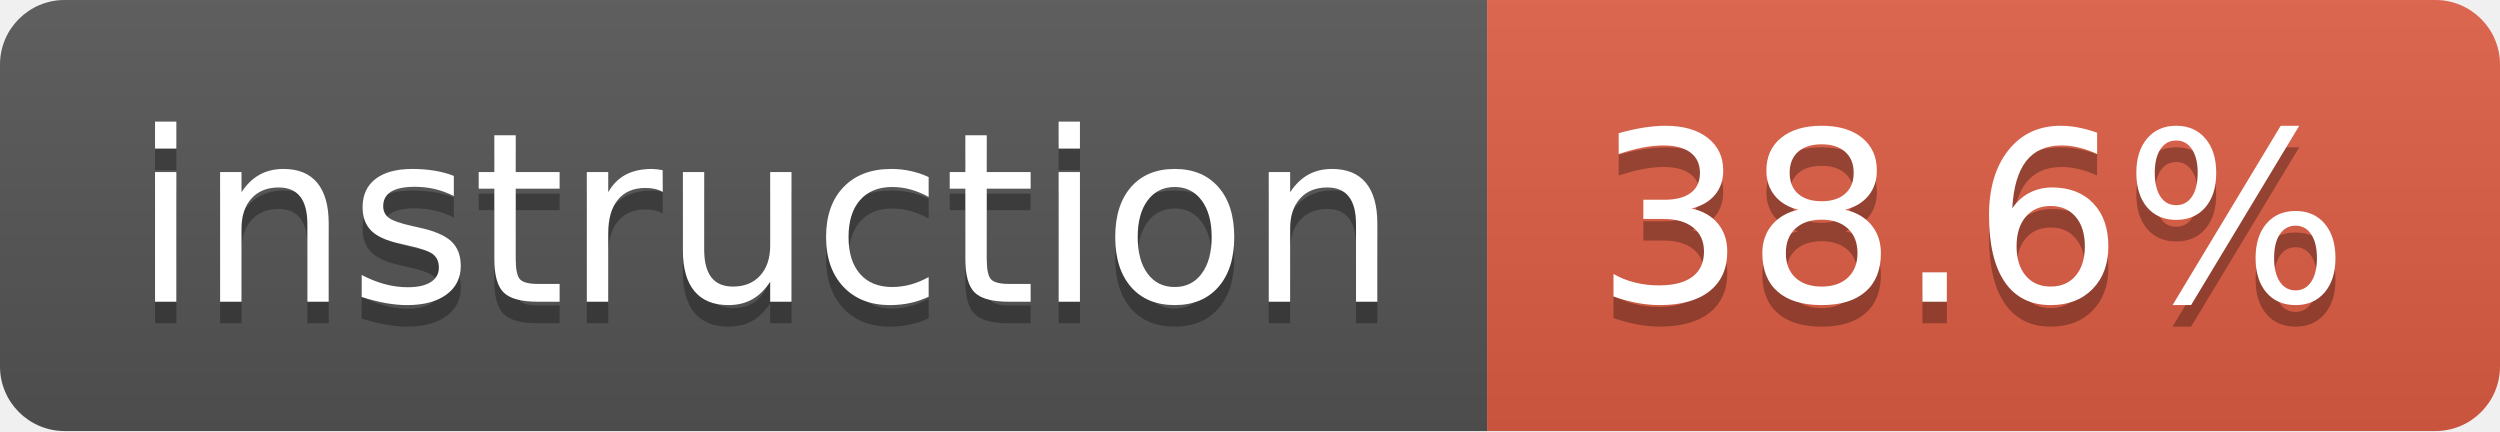
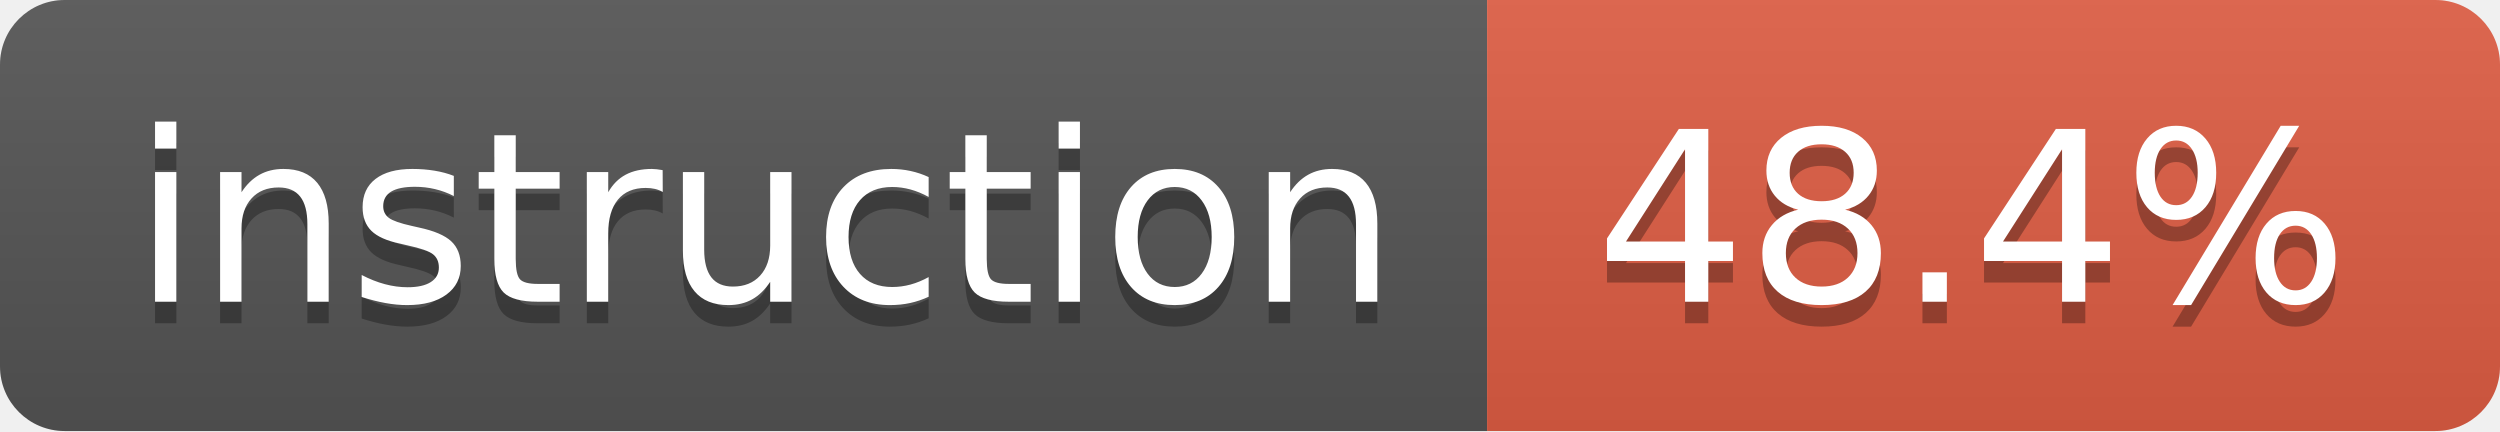
- <svg xmlns="http://www.w3.org/2000/svg" width="116" height="20" role="img" aria-label="instruction: 38.6%">
+ <svg xmlns="http://www.w3.org/2000/svg" width="116" height="20" role="img" aria-label="instruction: 48.4%">
  <linearGradient id="s" x2="0" y2="100%">
    <stop offset="0" stop-color="#bbb" stop-opacity=".1" />
    <stop offset="1" stop-opacity=".1" />
  </linearGradient>
  <clipPath id="r">
    <rect width="116" height="20" rx="3" fill="#fff" />
  </clipPath>
  <g clip-path="url(#r)">
    <rect width="69" height="20" fill="#555" />
    <rect x="69" width="47" height="20" fill="#e05d44" />
    <rect width="116" height="20" fill="url(#s)" />
  </g>
  <g fill="#fff" text-anchor="middle" font-family="Verdana,Geneva,DejaVu Sans,sans-serif" text-rendering="geometricPrecision" font-size="110">
    <text aria-hidden="true" x="355" y="150" fill="#010101" fill-opacity=".3" transform="scale(.1)" textLength="590">instruction</text>
    <text x="355" y="140" transform="scale(.1)" fill="#fff" textLength="590">instruction</text>
-     <text aria-hidden="true" x="915" y="150" fill="#010101" fill-opacity=".3" transform="scale(.1)" textLength="370">38.6%</text>
-     <text x="915" y="140" transform="scale(.1)" fill="#fff" textLength="370">38.6%</text>
+     <text aria-hidden="true" x="915" y="150" fill="#010101" fill-opacity=".3" transform="scale(.1)" textLength="370">48.4%</text>
+     <text x="915" y="140" transform="scale(.1)" fill="#fff" textLength="370">48.4%</text>
  </g>
</svg>
